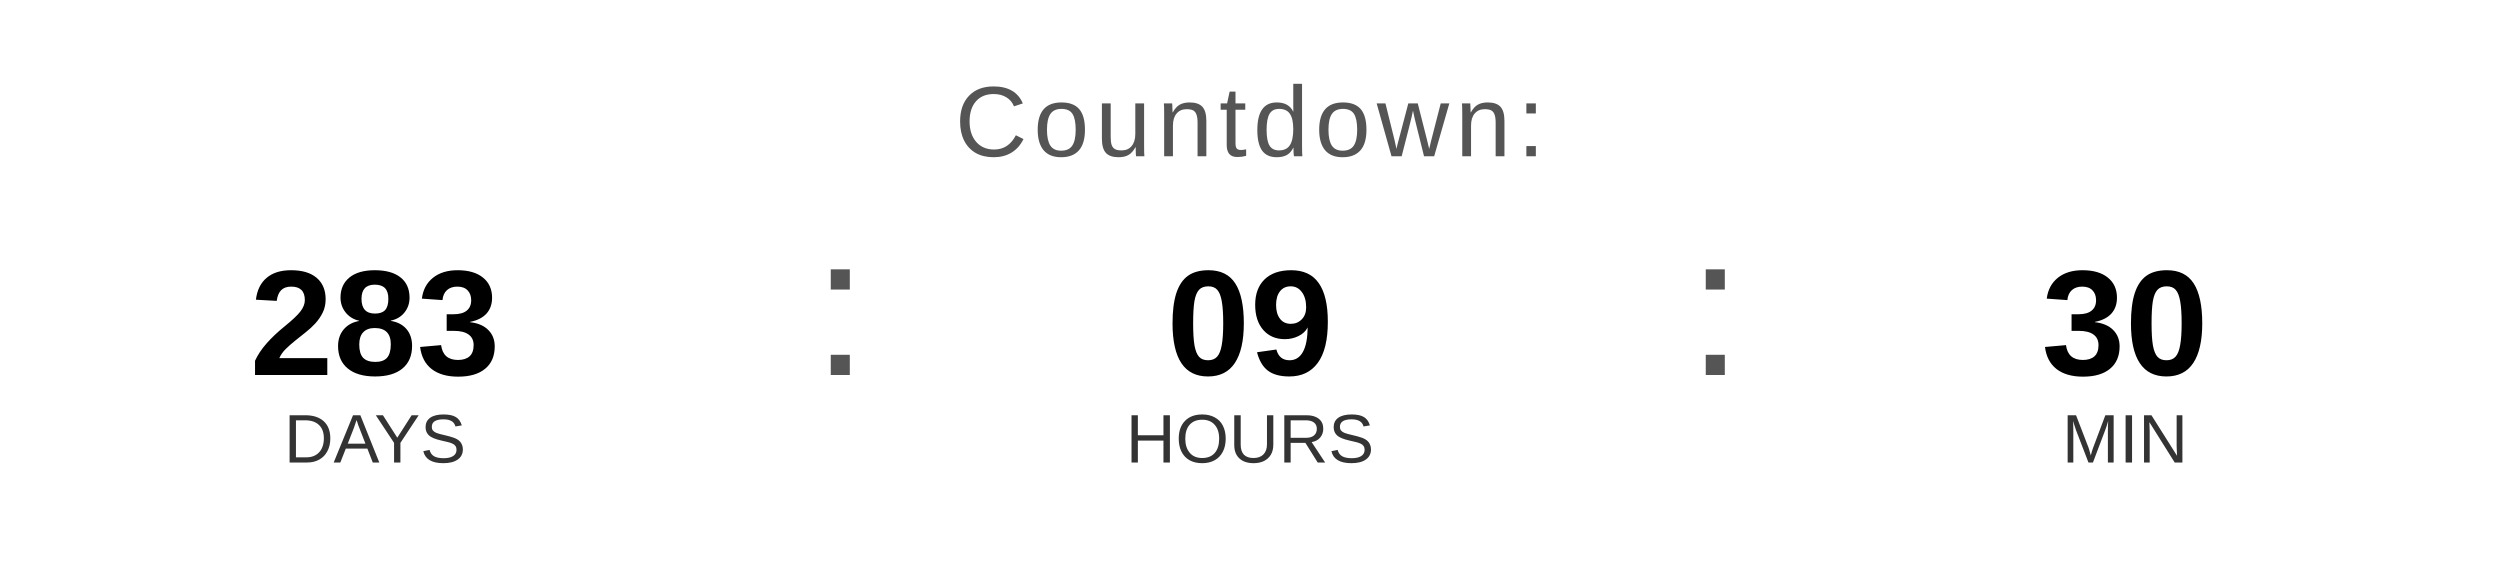
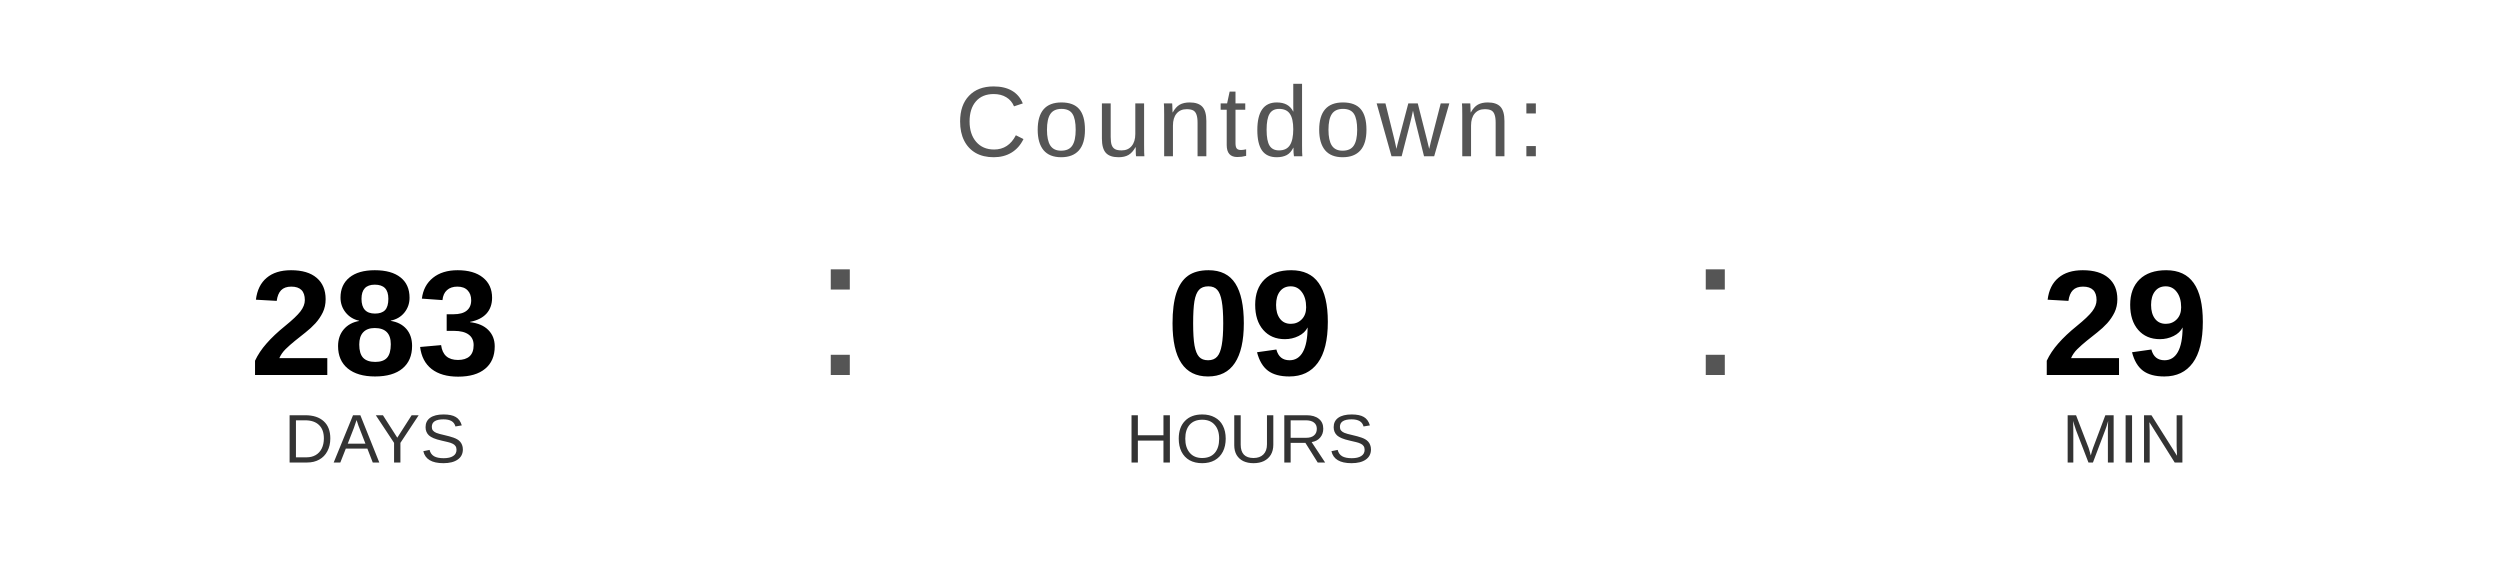
<svg xmlns="http://www.w3.org/2000/svg" width="400" height="90" viewBox="0 0 400 90">
  <text x="200" y="25" font-family="Arial, Helvetica, sans-serif" font-size="16" fill="#555555" text-anchor="middle" letter-spacing="1">
    Countdown:
  </text>
  <text x="60" y="60" font-family="Arial, Helvetica, sans-serif" font-size="24" font-weight="bold" fill="#000000" text-anchor="middle">283</text>
  <text x="60" y="74" font-family="Arial, Helvetica, sans-serif" font-size="11" fill="#333333" text-anchor="middle">DAYS</text>
  <text x="130" y="60" font-family="Arial, sans-serif" font-size="32" fill="#555555">:</text>
  <text x="200" y="60" font-family="Arial, Helvetica, sans-serif" font-size="24" font-weight="bold" fill="#000000" text-anchor="middle">09</text>
  <text x="200" y="74" font-family="Arial, Helvetica, sans-serif" font-size="11" fill="#333333" text-anchor="middle">HOURS</text>
  <text x="270" y="60" font-family="Arial, sans-serif" font-size="32" fill="#555555">:</text>
-   <text x="340" y="60" font-family="Arial, Helvetica, sans-serif" font-size="24" font-weight="bold" fill="#000000" text-anchor="middle">30</text>
+   <text x="340" y="60" font-family="Arial, Helvetica, sans-serif" font-size="24" font-weight="bold" fill="#000000" text-anchor="middle">29</text>
  <text x="340" y="74" font-family="Arial, Helvetica, sans-serif" font-size="11" fill="#333333" text-anchor="middle">MIN</text>
</svg>
